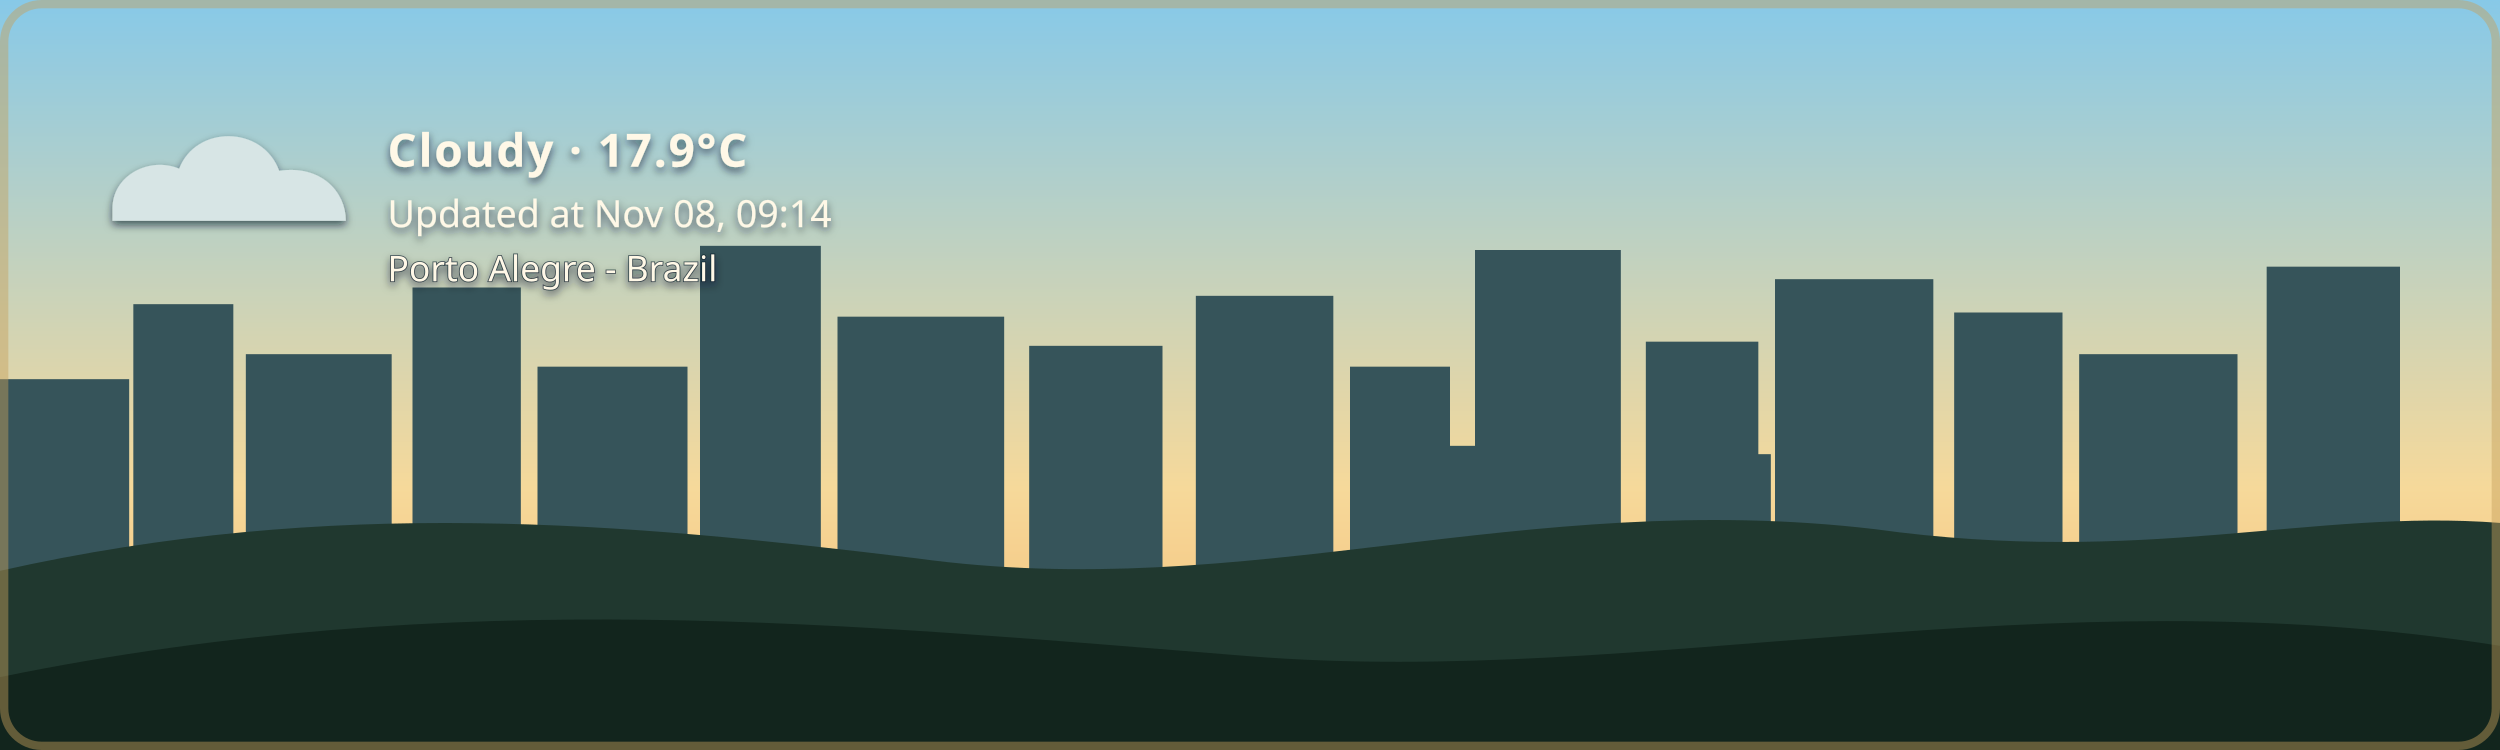
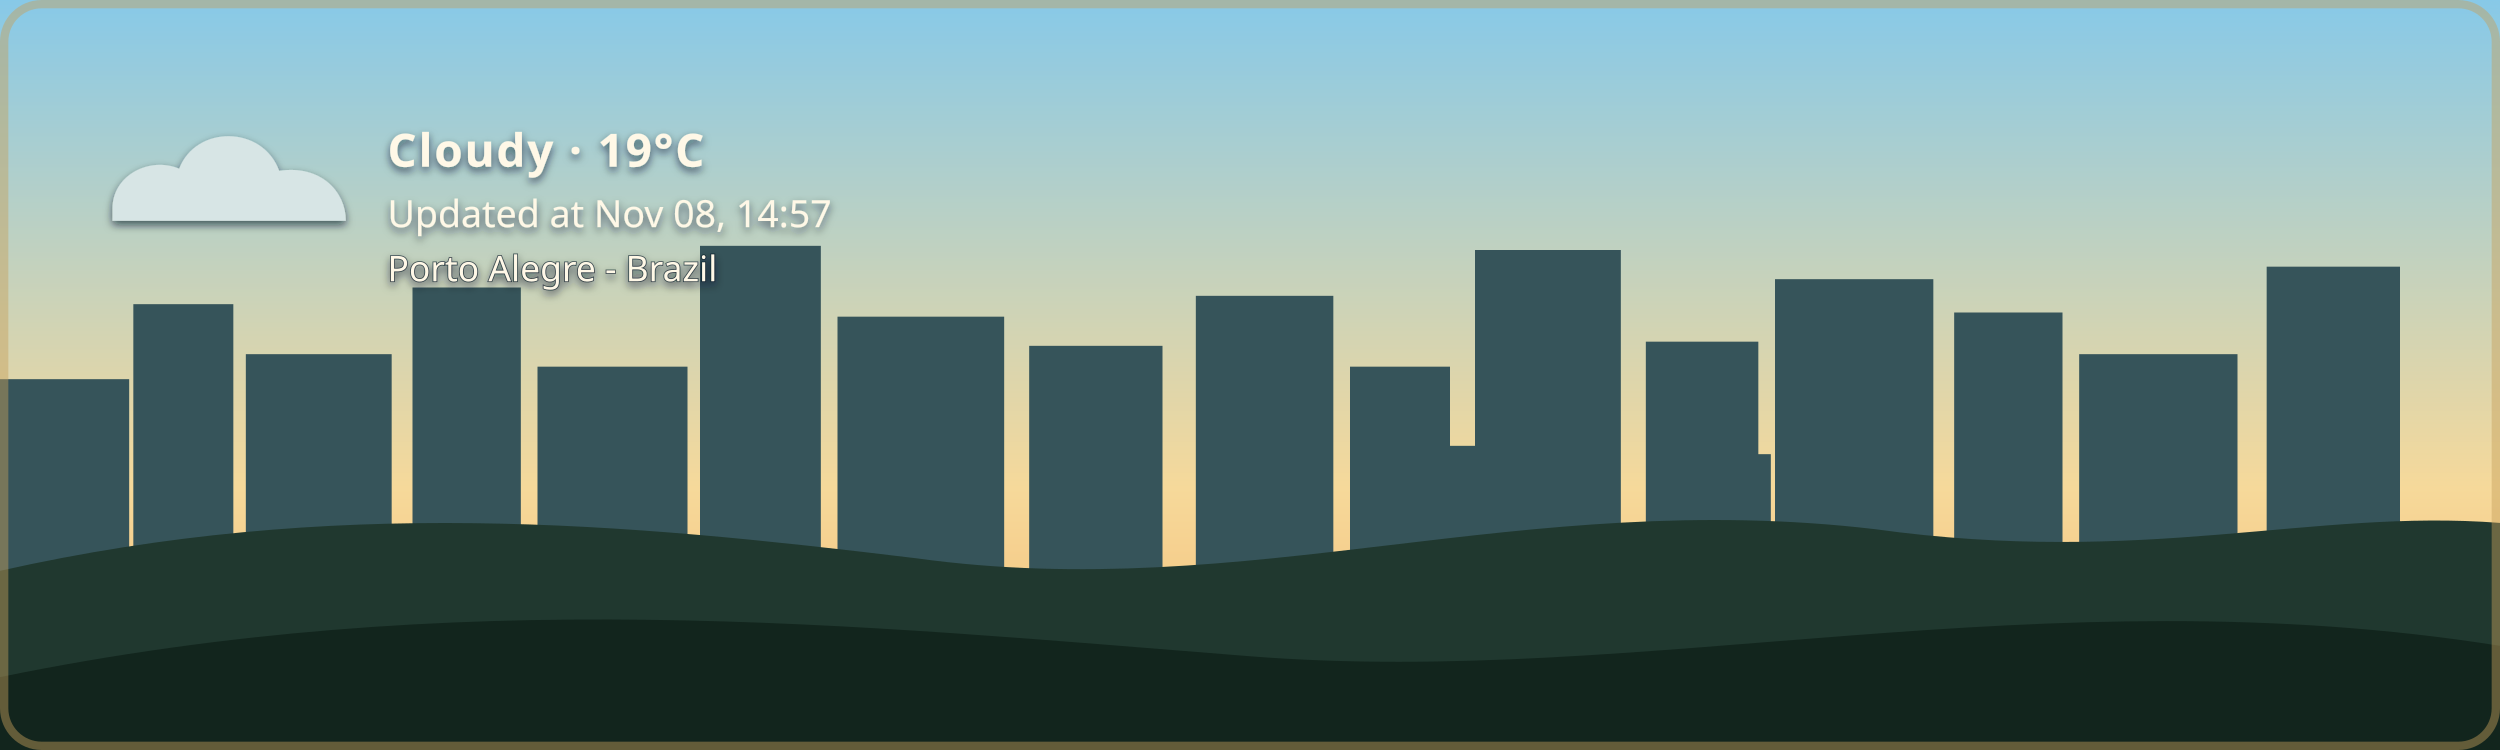
- <svg xmlns="http://www.w3.org/2000/svg" width="1200" height="360" viewBox="0 0 1200 360" role="img" aria-labelledby="title description" class="github-time-day weather-cloudy alert-none" data-temperature="17.9°C" lang="en-US">
+ <svg xmlns="http://www.w3.org/2000/svg" width="1200" height="360" viewBox="0 0 1200 360" role="img" aria-labelledby="title description" class="github-time-day weather-cloudy alert-none" data-temperature="19°C" lang="en-US">
  <defs>
    <linearGradient id="daySky" x1="0" y1="0" x2="0" y2="1">
      <stop offset="0%" stop-color="#87c9e8" />
      <stop offset="65%" stop-color="#f6d99a" />
      <stop offset="100%" stop-color="#f4b66e" />
    </linearGradient>
    <linearGradient id="sunsetSky" x1="0" y1="0" x2="0" y2="1">
      <stop offset="0%" stop-color="#4d568f" />
      <stop offset="55%" stop-color="#d46a66" />
      <stop offset="100%" stop-color="#f4a259" />
    </linearGradient>
    <linearGradient id="nightSky" x1="0" y1="0" x2="0" y2="1">
      <stop offset="0%" stop-color="#071426" />
      <stop offset="60%" stop-color="#102c46" />
      <stop offset="100%" stop-color="#244b4a" />
    </linearGradient>
    <linearGradient id="dawnSky" x1="0" y1="0" x2="0" y2="1">
      <stop offset="0%" stop-color="#766b9f" />
      <stop offset="55%" stop-color="#d7939b" />
      <stop offset="100%" stop-color="#f4c280" />
    </linearGradient>
    <radialGradient id="weatherSunFill" cx="35%" cy="30%" r="72%">
      <stop offset="0%" stop-color="#fff4b8" />
      <stop offset="58%" stop-color="#ffdc7a" />
      <stop offset="100%" stop-color="#f2b84f" />
    </radialGradient>
    <linearGradient id="weatherMoonFill" x1="0" y1="0" x2="1" y2="1">
      <stop offset="0%" stop-color="#fff4bd" />
      <stop offset="62%" stop-color="#ffe08a" />
      <stop offset="100%" stop-color="#e9b957" />
    </linearGradient>
    <filter id="weatherContentShadow" x="-20" y="-20" width="500" height="180" filterUnits="userSpaceOnUse">
      <feGaussianBlur in="SourceAlpha" stdDeviation="2" result="shadowBlur" />
      <feOffset in="shadowBlur" dx="0" dy="2" result="shadowOffset" />
      <feFlood flood-color="#071426" flood-opacity="0.65" result="shadowColor" />
      <feComposite in="shadowColor" in2="shadowOffset" operator="in" result="shadow" />
      <feMerge>
        <feMergeNode in="shadow" />
        <feMergeNode in="SourceGraphic" />
      </feMerge>
    </filter>
  </defs>
  <style>
    /* The sky state is updated by the GitHub Action based on local time. */

    .sky {
      animation: none !important;
    }

    .github-time-day .day-sky,
    .github-time-sunset .sunset-sky,
    .github-time-night .night-sky,
    .github-time-dawn .dawn-sky {
      opacity: 1;
    }

    .github-time-day .sunset-sky,
    .github-time-day .night-sky,
    .github-time-day .dawn-sky,
    .github-time-sunset .day-sky,
    .github-time-sunset .night-sky,
    .github-time-sunset .dawn-sky,
    .github-time-night .day-sky,
    .github-time-night .sunset-sky,
    .github-time-night .dawn-sky,
    .github-time-dawn .day-sky,
    .github-time-dawn .sunset-sky,
    .github-time-dawn .night-sky {
      opacity: 0;
    }

    .github-time-day .day-sky,
    .github-time-sunset .sunset-sky,
    .github-time-night .night-sky,
    .github-time-dawn .dawn-sky {
      animation: sky-fade-in 2.5s ease both !important;
    }

    .weather-effect {
      display: none;
    }

    .github-time-night.weather-clear .weather-moon,
    .github-time-day.weather-clear .weather-sun,
    .github-time-sunset.weather-clear .weather-sun,
    .github-time-dawn.weather-clear .weather-sun,
    .weather-cloudy .weather-cloud,
    .weather-rain .weather-cloud,
    .weather-rain .weather-rainfall,
    .weather-wind-rain .weather-cloud,
    .weather-wind-rain .weather-wind,
    .weather-wind-rain .weather-wind-rainfall,
    .weather-storm .weather-cloud,
    .weather-storm .weather-rainfall,
    .weather-storm .weather-lightning,
    .weather-snow .weather-cloud,
    .weather-snow .weather-snowfall {
      display: block;
    }

    .weather-sun {
      transform-box: fill-box;
      transform-origin: center;
      animation: weather-pulse 4s ease-in-out infinite;
    }

    .weather-moon {
      animation: moon-glow 4s ease-in-out infinite;
    }

    .weather-cloud path {
      animation: cloud-drift 8s ease-in-out infinite alternate;
    }

    .weather-rainfall path {
      animation: rain-fall 1.4s linear infinite;
    }

    .weather-rainfall path:nth-child(2) {
      animation-delay: 0.35s;
    }

    .weather-rainfall path:nth-child(3) {
      animation-delay: 0.7s;
    }

    .weather-wind-rainfall path {
      animation: wind-rain-fall 1.15s linear infinite;
    }

    .weather-wind-rainfall path:nth-child(2) {
      animation-delay: 0.3s;
    }

    .weather-wind-rainfall path:nth-child(3) {
      animation-delay: 0.6s;
    }

    .weather-wind path {
      animation: wind-sweep 1.8s ease-in-out infinite;
    }

    .weather-wind path:nth-child(2) {
      animation-delay: 0.45s;
    }

    .weather-snowfall circle {
      animation: snow-fall 3s ease-in-out infinite;
    }

    .weather-snowfall circle:nth-child(2) {
      animation-delay: 1s;
    }

    .weather-snowfall circle:nth-child(3) {
      animation-delay: 2s;
    }

    .weather-lightning {
      animation: lightning-flash 4s ease-in-out infinite;
    }

    svg.github-time-day .city-back,
    svg.github-time-day .city-mid {
      fill: #36545a;
    }

    svg.github-time-sunset .city-back,
    svg.github-time-sunset .city-mid {
      fill: #303247;
    }

    svg.github-time-night .city-back,
    svg.github-time-night .city-mid {
      fill: #08131d;
    }

    svg.github-time-dawn .city-back,
    svg.github-time-dawn .city-mid {
      fill: #404158;
    }

    .city-window {
      opacity: 0;
      fill: #f8d97a;
    }

    svg.github-time-night .city-window,
    svg.github-time-dawn .city-window,
    svg.github-time-sunset .city-window {
      opacity: 0.9;
    }

    .city-window rect {
      animation: city-window-toggle-a 20s steps(1, end) infinite;
    }

    .city-window rect:nth-child(3n) {
      animation-name: city-window-toggle-b;
      animation-delay: -4s;
    }

    .city-window rect:nth-child(4n) {
      animation-name: city-window-toggle-c;
      animation-delay: -9s;
    }

    .city-window rect:nth-child(5n) {
      animation-name: city-window-toggle-d;
      animation-delay: -13s;
    }

    .city-window rect:nth-child(7n) {
      animation-name: city-window-toggle-e;
      animation-delay: -17s;
    }

    #weather-alert-level,
    #weather-alert-detail {
      display: none;
    }

    svg.alert-yellow #weather-alert-level,
    svg.alert-yellow #weather-alert-detail,
    svg.alert-orange #weather-alert-level,
    svg.alert-orange #weather-alert-detail,
    svg.alert-red #weather-alert-level,
    svg.alert-red #weather-alert-detail {
      display: block;
    }

    svg.alert-yellow #weather-alert-level {
      fill: #f4d35e;
    }

    svg.alert-yellow #weather-alert-detail {
      fill: #fff3b3;
    }

    svg.alert-orange #weather-alert-level {
      fill: #f9a74f;
    }

    svg.alert-orange #weather-alert-detail {
      fill: #ffd0a0;
    }

    svg.alert-red #weather-alert-level {
      fill: #ff675c;
    }

    svg.alert-red #weather-alert-detail {
      fill: #ffc2bf;
    }

    #weather-description,
    #weather-time,
    #weather-alert-level,
    #weather-alert-detail,
    #weather-location {
      animation: info-fade-in 1.5s ease both;
      font-family: sans-serif;
    }

    #weather-description {
      letter-spacing: 0.04em;
    }

    @keyframes sky-fade-in {
      from {
        opacity: 0;
      }

      to {
        opacity: 1;
      }
    }

    @keyframes info-fade-in {
      from {
        opacity: 0;
        transform: translateY(6px);
      }

      to {
        opacity: 1;
        transform: translateY(0);
      }
    }

    @keyframes weather-pulse {
      0%,
      100% {
        opacity: 0.85;
        transform: scale(0.96);
      }

      50% {
        opacity: 1;
        transform: scale(1.04);
      }
    }

    @keyframes moon-glow {
      0%,
      100% {
        opacity: 0.8;
      }

      50% {
        opacity: 1;
      }
    }

    @keyframes cloud-drift {
      from {
        transform: translateX(-5px);
      }

      to {
        transform: translateX(8px);
      }
    }

    @keyframes rain-fall {
      0% {
        opacity: 0;
        transform: translateY(-7px);
      }

      25%,
      75% {
        opacity: 1;
      }

      100% {
        opacity: 0;
        transform: translateY(10px);
      }
    }

    @keyframes wind-rain-fall {
      0% {
        opacity: 0;
        transform: translate(-6px, -5px);
      }

      25%,
      75% {
        opacity: 1;
      }

      100% {
        opacity: 0;
        transform: translate(8px, 10px);
      }
    }

    @keyframes wind-sweep {
      0%,
      100% {
        opacity: 0.3;
        transform: translateX(-7px);
      }

      50% {
        opacity: 1;
        transform: translateX(6px);
      }
    }

    @keyframes snow-fall {
      0%,
      100% {
        opacity: 0.35;
        transform: translateY(-5px);
      }

      50% {
        opacity: 1;
        transform: translate(5px, 8px);
      }
    }

    @keyframes lightning-flash {
      0%,
      88%,
      100% {
        opacity: 0;
      }

      90%,
      93% {
        opacity: 1;
      }
    }

    @keyframes city-window-toggle-a {
      0%,
      19%,
      61%,
      100% {
        opacity: 1;
      }

      20%,
      60% {
        opacity: 0;
      }
    }

    @keyframes city-window-toggle-b {
      0%,
      34%,
      76%,
      100% {
        opacity: 0;
      }

      35%,
      75% {
        opacity: 1;
      }
    }

    @keyframes city-window-toggle-c {
      0%,
      24%,
      46%,
      100% {
        opacity: 1;
      }

      25%,
      45% {
        opacity: 0;
      }
    }

    @keyframes city-window-toggle-d {
      0%,
      49%,
      86%,
      100% {
        opacity: 1;
      }

      50%,
      85% {
        opacity: 0;
      }
    }

    @keyframes city-window-toggle-e {
      0%,
      14%,
      56%,
      100% {
        opacity: 0;
      }

      15%,
      55% {
        opacity: 1;
      }
    }

    .stars {
      opacity: 0;
    }

    .github-time-sunset .stars,
    .github-time-dawn .stars {
      opacity: 0.35;
    }

    .github-time-night .stars {
      opacity: 1;
    }

    .star {
      animation: twinkle 2.5s ease-in-out infinite;
      transform-box: fill-box;
      transform-origin: center;
    }

    .star:nth-child(2) {
      animation-delay: 0.5s;
    }

    .star:nth-child(3) {
      animation-delay: 1s;
    }

    .star:nth-child(4) {
      animation-delay: 1.5s;
    }

    @keyframes twinkle {
      0%,
      100% {
        opacity: 0.25;
        transform: scale(0.8);
      }

      50% {
        opacity: 1;
        transform: scale(1.25);
      }
    }

    /*
     * Disable animations when the visitor has requested reduced motion.
     */
    @media (prefers-reduced-motion: reduce) {
      .sky,
      .stars,
      .star,
      .weather-sun,
      .weather-moon,
      .weather-cloud path,
      .weather-rainfall path,
      .weather-wind-rainfall path,
      .weather-wind path,
      .weather-snowfall circle,
      .weather-lightning,
      .city-window rect,
      #weather-description,
      #weather-time,
      #weather-alert-level,
      #weather-alert-detail,
      #weather-location {
        animation: none !important;
      }
    }
  </style>
  <g id="skies">
    <rect class="sky day-sky" width="1200" height="360" fill="url(#daySky)" />
    <rect class="sky sunset-sky" width="1200" height="360" fill="url(#sunsetSky)" />
    <rect class="sky night-sky" width="1200" height="360" fill="url(#nightSky)" />
    <rect class="sky dawn-sky" width="1200" height="360" fill="url(#dawnSky)" />
  </g>
  <g class="stars" fill="#ffe8a3">
    <circle class="star" cx="130" cy="60" r="3" />
    <circle class="star" cx="290" cy="95" r="2" />
    <circle class="star" cx="480" cy="48" r="4" />
    <circle class="star" cx="670" cy="88" r="2.5" />
    <circle class="star" cx="860" cy="55" r="3" />
    <circle class="star" cx="1050" cy="105" r="2" />
  </g>
  <g class="city-shape">
    <g class="city-back">
      <rect x="0" y="182" width="62" height="94" />
      <rect x="64" y="146" width="48" height="130" />
      <rect x="118" y="170" width="70" height="106" />
      <rect x="198" y="138" width="52" height="138" />
      <rect x="258" y="176" width="72" height="100" />
      <rect x="336" y="118" width="58" height="158" />
      <rect x="402" y="152" width="80" height="124" />
      <rect x="494" y="166" width="64" height="110" />
      <rect x="574" y="142" width="66" height="134" />
      <rect x="648" y="176" width="48" height="100" />
      <rect x="708" y="120" width="70" height="156" />
      <rect x="790" y="164" width="54" height="112" />
      <rect x="852" y="134" width="76" height="142" />
      <rect x="938" y="150" width="52" height="126" />
      <rect x="998" y="170" width="76" height="106" />
      <rect x="1088" y="128" width="64" height="148" />
    </g>
    <g class="city-mid">
      <rect x="24" y="226" width="28" height="50" />
      <rect x="88" y="210" width="18" height="66" />
      <rect x="148" y="218" width="22" height="58" />
      <rect x="214" y="206" width="22" height="70" />
      <rect x="282" y="210" width="18" height="66" />
      <rect x="362" y="206" width="22" height="70" />
      <rect x="430" y="220" width="18" height="56" />
      <rect x="528" y="220" width="20" height="56" />
      <rect x="606" y="214" width="22" height="62" />
      <rect x="690" y="214" width="18" height="62" />
      <rect x="754" y="208" width="18" height="68" />
      <rect x="830" y="218" width="20" height="58" />
      <rect x="892" y="214" width="18" height="62" />
      <rect x="960" y="224" width="18" height="52" />
      <rect x="1018" y="218" width="22" height="58" />
      <rect x="1108" y="210" width="18" height="66" />
    </g>
    <g class="city-window">
      <rect x="17" y="194" width="5" height="7" rx="1" />
      <rect x="36" y="230" width="6" height="8" rx="1" />
      <rect x="72" y="161" width="7" height="8" rx="1" />
      <rect x="84" y="218" width="5" height="7" rx="1" />
      <rect x="94" y="191" width="5" height="7" rx="1" />
      <rect x="127" y="181" width="6" height="8" rx="1" />
      <rect x="145" y="222" width="6" height="8" rx="1" />
      <rect x="166" y="207" width="5" height="7" rx="1" />
      <rect x="211" y="151" width="6" height="8" rx="1" />
      <rect x="219" y="218" width="5" height="7" rx="1" />
      <rect x="236" y="190" width="7" height="9" rx="1" />
      <rect x="271" y="188" width="5" height="7" rx="1" />
      <rect x="297" y="226" width="7" height="9" rx="1" />
      <rect x="351" y="132" width="8" height="10" rx="1" />
      <rect x="365" y="217" width="6" height="8" rx="1" />
      <rect x="378" y="166" width="5" height="7" rx="1" />
      <rect x="417" y="174" width="7" height="9" rx="1" />
      <rect x="443" y="229" width="5" height="7" rx="1" />
      <rect x="463" y="192" width="5" height="7" rx="1" />
      <rect x="512" y="179" width="6" height="8" rx="1" />
      <rect x="535" y="231" width="6" height="8" rx="1" />
      <rect x="586" y="153" width="8" height="10" rx="1" />
      <rect x="600" y="221" width="5" height="7" rx="1" />
      <rect x="621" y="187" width="5" height="7" rx="1" />
      <rect x="666" y="194" width="6" height="8" rx="1" />
      <rect x="678" y="223" width="7" height="9" rx="1" />
      <rect x="724" y="139" width="9" height="11" rx="1" />
      <rect x="742" y="209" width="5" height="7" rx="1" />
      <rect x="757" y="177" width="6" height="8" rx="1" />
      <rect x="768" y="215" width="6" height="8" rx="1" />
      <rect x="810" y="183" width="7" height="9" rx="1" />
      <rect x="831" y="205" width="5" height="7" rx="1" />
      <rect x="866" y="147" width="6" height="8" rx="1" />
      <rect x="884" y="213" width="6" height="8" rx="1" />
      <rect x="902" y="176" width="8" height="10" rx="1" />
      <rect x="949" y="164" width="5" height="7" rx="1" />
      <rect x="959" y="220" width="7" height="9" rx="1" />
      <rect x="973" y="199" width="6" height="8" rx="1" />
      <rect x="1012" y="187" width="8" height="10" rx="1" />
      <rect x="1028" y="218" width="5" height="7" rx="1" />
      <rect x="1046" y="178" width="5" height="7" rx="1" />
      <rect x="1098" y="163" width="7" height="9" rx="1" />
      <rect x="1115" y="213" width="6" height="8" rx="1" />
      <rect x="1125" y="145" width="6" height="8" rx="1" />
    </g>
  </g>
  <g transform="translate(54 48)" filter="url(#weatherContentShadow)">
    <g class="weather-effect weather-sun">
      <circle cx="34" cy="34" r="23" fill="url(#weatherSunFill)" />
      <g stroke="#ffd66f" stroke-width="4" stroke-linecap="round">
        <path d="M 34 0 V 8" />
        <path d="M 34 60 V 68" />
        <path d="M 0 34 H 8" />
        <path d="M 60 34 H 68" />
        <path d="M 10 10 L 16 16" />
        <path d="M 52 52 L 58 58" />
        <path d="M 58 10 L 52 16" />
        <path d="M 16 52 L 10 58" />
      </g>
    </g>
    <g class="weather-effect weather-moon">
      <path d="M 54 4 C 38 7, 26 20, 26 36 C 26 53, 39 66, 56 66 C 65 66, 74 62, 80 56 C 76 57, 72 58, 68 58 C 51 58, 38 45, 38 28 C 38 18, 44 9, 54 4 Z" fill="url(#weatherMoonFill)" />
    </g>
    <g class="weather-effect weather-cloud" fill="#d7e5e5">
      <path d="M 0 52 C 0 36, 18 27, 32 33 C 40 12, 72 12, 80 34 C 100 31, 112 44, 112 58 H 0 Z" />
    </g>
    <g class="weather-effect weather-rainfall" stroke="#b9e3ed" stroke-width="4" stroke-linecap="round">
      <path d="M 22 72 l -7 17" />
      <path d="M 52 72 l -7 17" />
      <path d="M 82 72 l -7 17" />
    </g>
    <g class="weather-effect weather-wind-rainfall" stroke="#b9e3ed" stroke-width="4" stroke-linecap="round">
      <path d="M 50 70 l -10 19" />
      <path d="M 75 70 l -10 19" />
      <path d="M 100 70 l -10 19" />
    </g>
    <g class="weather-effect weather-wind" fill="none" stroke="#eef8ff" stroke-width="3.5" stroke-linecap="round">
      <path d="M 2 73 C 12 68, 22 68, 32 72" />
      <path d="M 2 88 C 13 83, 24 83, 34 87" />
    </g>
    <g class="weather-effect weather-lightning" fill="#ffe37b">
      <path d="M 62 68 l -14 27 h 12 l -7 20 l 24 -31 h -13 z" />
    </g>
    <g class="weather-effect weather-snowfall" fill="#eef8ff">
      <circle cx="22" cy="78" r="4" />
      <circle cx="52" cy="91" r="4" />
      <circle cx="82" cy="78" r="4" />
    </g>
-     <text id="weather-description" x="132" y="32" fill="#fff8e7" font-family="sans-serif" font-size="22" font-weight="600">Cloudy · 17.9°C</text>
-     <text id="weather-time" x="132" y="61" fill="#fff8e7" font-family="sans-serif" font-size="18">Updated at Nov 08, 09:14</text>
+     <text id="weather-description" x="132" y="32" fill="#fff8e7" font-family="sans-serif" font-size="22" font-weight="600">Cloudy · 19°C</text>
+     <text id="weather-time" x="132" y="61" fill="#fff8e7" font-family="sans-serif" font-size="18">Updated at Nov 08, 14:57</text>
    <text id="weather-alert-level" x="132" y="87" fill="#eaf3ff" font-family="sans-serif" font-size="12" font-weight="700" letter-spacing="1.8" />
    <text id="weather-alert-detail" x="132" y="108" fill="#eef7ff" font-family="sans-serif" font-size="14" opacity="0.9" />
    <text id="weather-location" x="132" y="87" fill="#fff8e7" stroke="#071426" stroke-width="0.8" stroke-opacity="0.65" paint-order="stroke fill" font-family="sans-serif" font-size="17" font-weight="500">Porto Alegre - Brazil</text>
  </g>
  <path d="       M 0 274       C 160 238, 300 251, 440 268       C 600 290, 730 234, 900 254       C 1030 272, 1110 244, 1200 251       L 1200 360       L 0 360       Z     " fill="#20382f" />
  <path d="       M 0 325       C 220 280, 410 300, 600 315       C 790 330, 980 275, 1200 310       L 1200 360       L 0 360       Z     " fill="#12251d" />
  <rect x="2" y="2" width="1196" height="356" rx="18" fill="none" stroke="#c6a15b" stroke-width="4" stroke-opacity="0.45" />
</svg>
